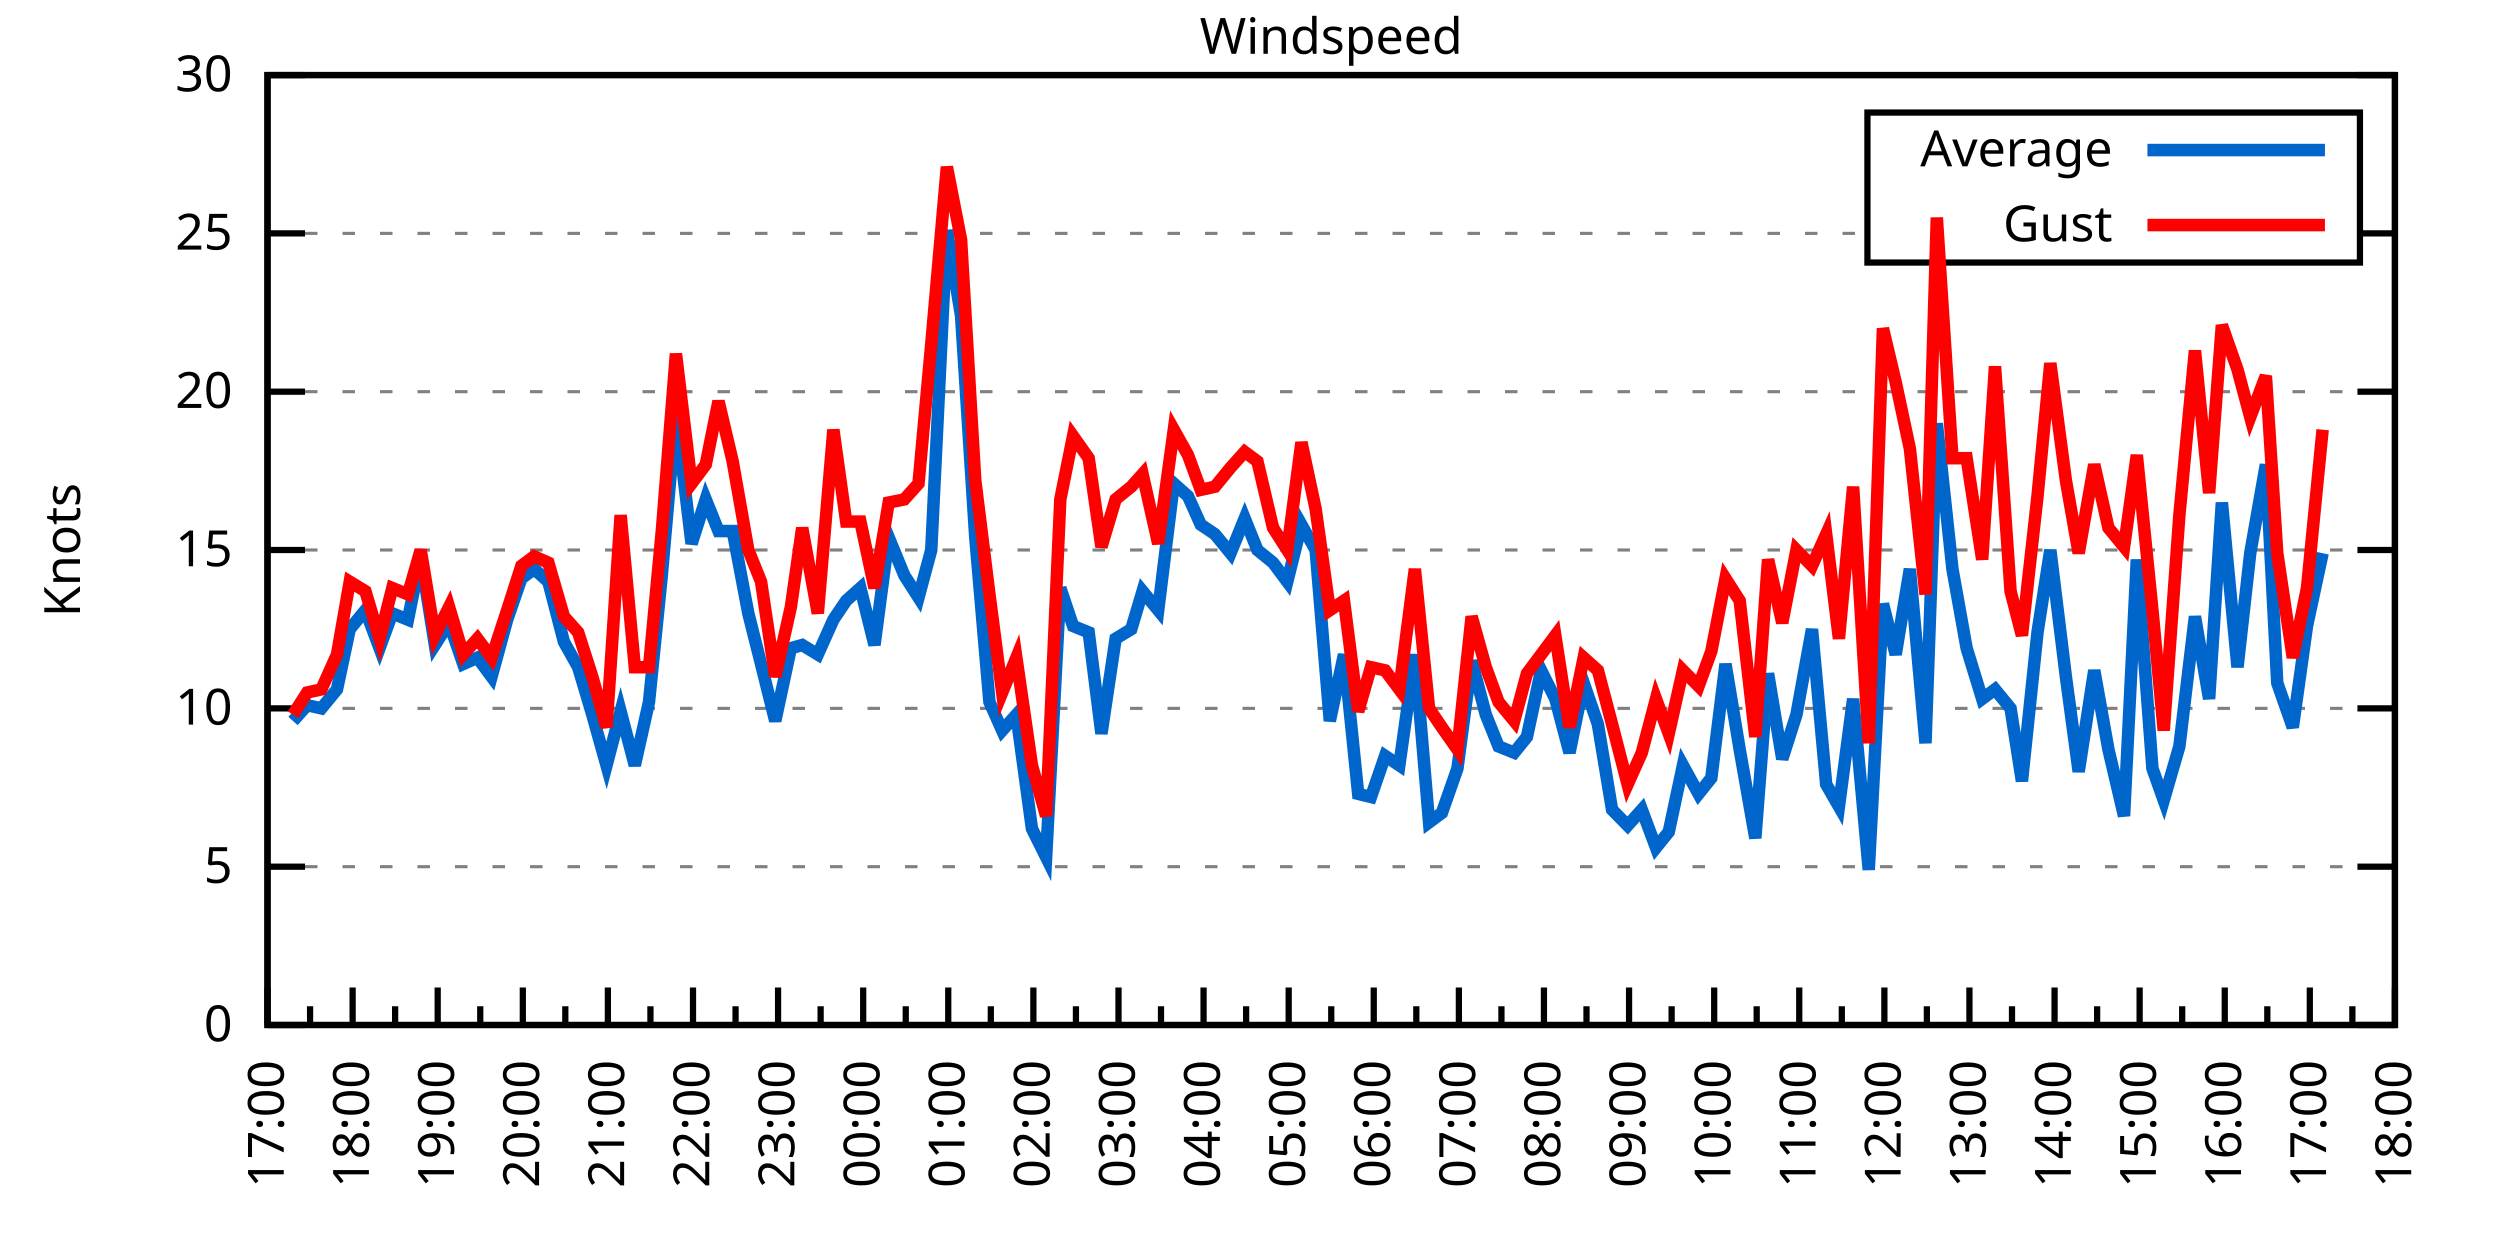
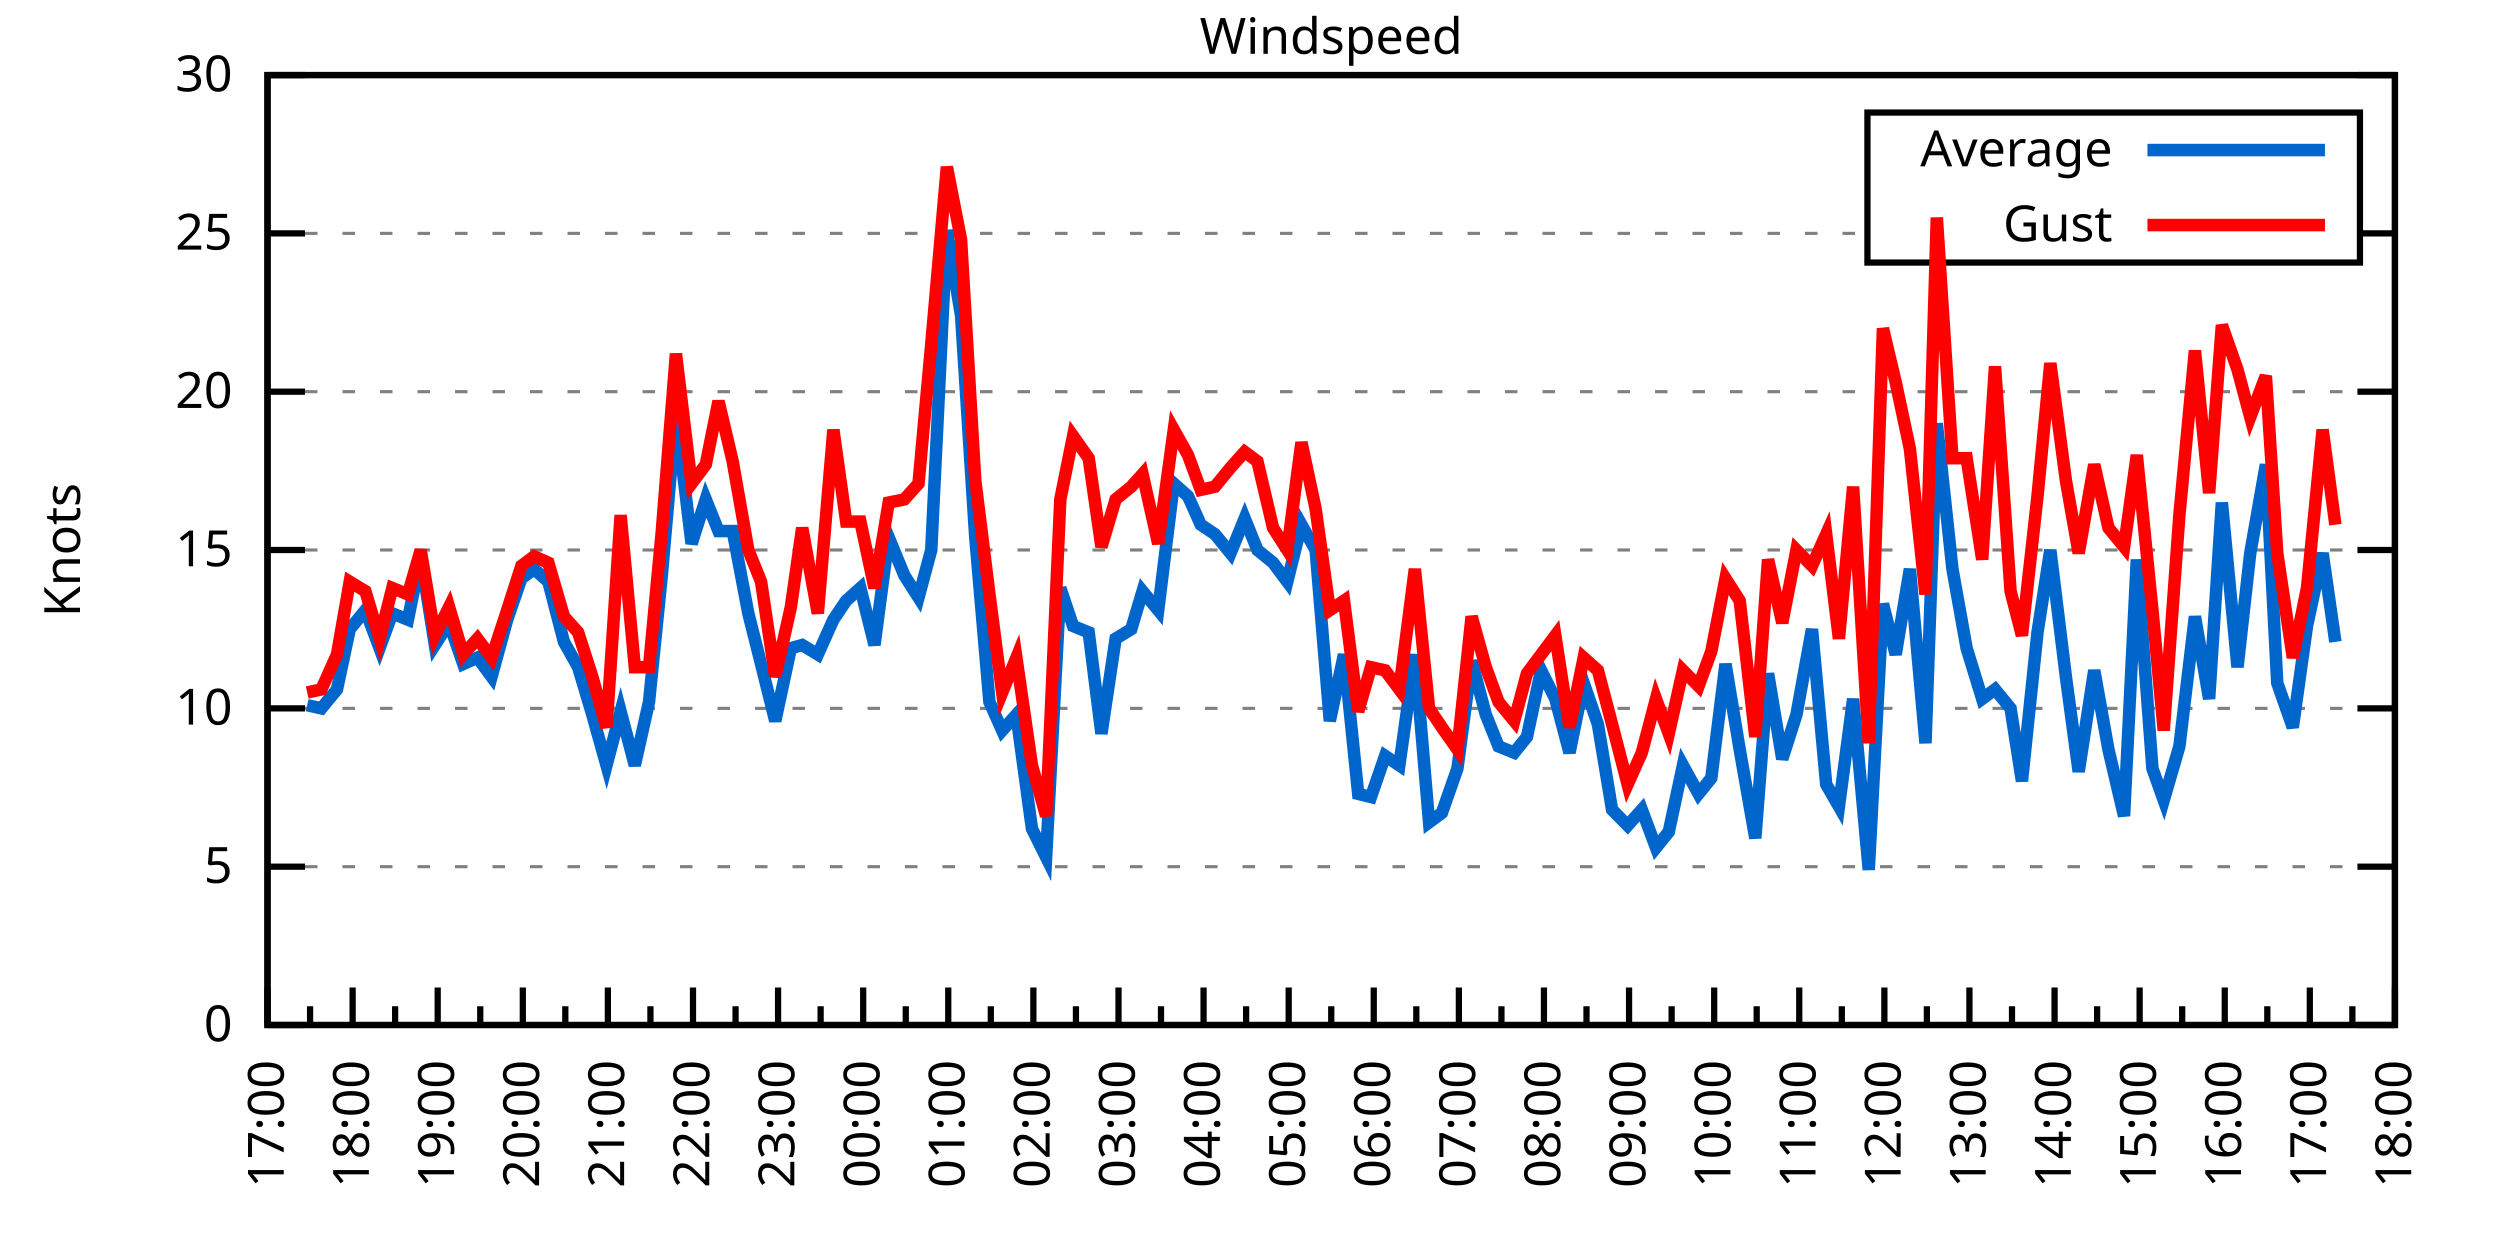
<svg xmlns="http://www.w3.org/2000/svg" xmlns:xlink="http://www.w3.org/1999/xlink" width="400" height="200" viewBox="0 0 400 200">
  <g id="gnuplot_canvas">
    <rect x="0" y="0" width="400" height="200" fill="none" />
    <defs>
      <circle id="gpDot" r="0.5" stroke-width="0.5" stroke="currentColor" />
      <path id="gpPt0" stroke-width="0.333" stroke="currentColor" d="M-1,0 h2 M0,-1 v2" />
      <path id="gpPt1" stroke-width="0.333" stroke="currentColor" d="M-1,-1 L1,1 M1,-1 L-1,1" />
      <path id="gpPt2" stroke-width="0.333" stroke="currentColor" d="M-1,0 L1,0 M0,-1 L0,1 M-1,-1 L1,1 M-1,1 L1,-1" />
      <rect id="gpPt3" stroke-width="0.333" stroke="currentColor" x="-1" y="-1" width="2" height="2" />
      <rect id="gpPt4" stroke-width="0.333" stroke="currentColor" fill="currentColor" x="-1" y="-1" width="2" height="2" />
      <circle id="gpPt5" stroke-width="0.333" stroke="currentColor" cx="0" cy="0" r="1" />
      <use xlink:href="#gpPt5" id="gpPt6" fill="currentColor" stroke="none" />
      <path id="gpPt7" stroke-width="0.333" stroke="currentColor" d="M0,-1.33 L-1.33,0.67 L1.33,0.67 z" />
      <use xlink:href="#gpPt7" id="gpPt8" fill="currentColor" stroke="none" />
      <use xlink:href="#gpPt7" id="gpPt9" stroke="currentColor" transform="rotate(180)" />
      <use xlink:href="#gpPt9" id="gpPt10" fill="currentColor" stroke="none" />
      <use xlink:href="#gpPt3" id="gpPt11" stroke="currentColor" transform="rotate(45)" />
      <use xlink:href="#gpPt11" id="gpPt12" fill="currentColor" stroke="none" />
      <path id="gpPt13" stroke-width="0.333" stroke="currentColor" d="M0,1.330 L1.265,0.411 L0.782,-1.067 L-0.782,-1.076 L-1.265,0.411 z" />
      <use xlink:href="#gpPt13" id="gpPt14" fill="currentColor" stroke="none" />
      <filter id="textbox" filterUnits="objectBoundingBox" x="0" y="0" height="1" width="1">
        <feFlood flood-color="white" flood-opacity="1" result="bgnd" />
        <feComposite in="SourceGraphic" in2="bgnd" operator="atop" />
      </filter>
      <filter id="greybox" filterUnits="objectBoundingBox" x="0" y="0" height="1" width="1">
        <feFlood flood-color="lightgrey" flood-opacity="1" result="grey" />
        <feComposite in="SourceGraphic" in2="grey" operator="atop" />
      </filter>
    </defs>
    <g fill="none" color="white" stroke="currentColor" stroke-width="1.00" stroke-linecap="butt" stroke-linejoin="miter">
</g>
    <g fill="none" color="black" stroke="currentColor" stroke-width="1.00" stroke-linecap="butt" stroke-linejoin="miter">
      <g stroke="none" shape-rendering="crispEdges">
        <polygon fill="rgb(255, 255, 255)" points="42.80,164.00 383.18,164.00 383.18,12.02 42.80,12.02 " />
      </g>
    </g>
    <g fill="none" color="black" stroke="currentColor" stroke-width="1.00" stroke-linecap="butt" stroke-linejoin="miter">
</g>
    <g fill="none" color="black" stroke="black" stroke-width="0.50" stroke-linecap="butt" stroke-linejoin="miter">
</g>
    <g fill="none" color="gray" stroke="currentColor" stroke-width="0.50" stroke-linecap="butt" stroke-linejoin="miter">
      <path stroke="gray" stroke-dasharray="2,4" class="gridline" d="M42.80,164.00 L383.19,164.00  " />
    </g>
    <g fill="none" color="gray" stroke="gray" stroke-width="1.00" stroke-linecap="butt" stroke-linejoin="miter">
</g>
    <g fill="none" color="black" stroke="currentColor" stroke-width="1.00" stroke-linecap="butt" stroke-linejoin="miter">
      <path stroke="black" d="M42.80,164.00 L48.80,164.00 M383.19,164.00 L377.19,164.00  " />
      <g transform="translate(37.20,166.60)" stroke="none" fill="black" font-family="Sans" font-size="8.00" text-anchor="end">
        <text>
          <tspan font-family="Sans"> 0</tspan>
        </text>
      </g>
    </g>
    <g fill="none" color="black" stroke="currentColor" stroke-width="1.00" stroke-linecap="butt" stroke-linejoin="miter">
</g>
    <g fill="none" color="black" stroke="black" stroke-width="0.50" stroke-linecap="butt" stroke-linejoin="miter">
</g>
    <g fill="none" color="gray" stroke="currentColor" stroke-width="0.50" stroke-linecap="butt" stroke-linejoin="miter">
      <path stroke="gray" stroke-dasharray="2,4" class="gridline" d="M42.80,138.67 L383.19,138.67  " />
    </g>
    <g fill="none" color="gray" stroke="gray" stroke-width="1.00" stroke-linecap="butt" stroke-linejoin="miter">
</g>
    <g fill="none" color="black" stroke="currentColor" stroke-width="1.00" stroke-linecap="butt" stroke-linejoin="miter">
      <path stroke="black" d="M42.80,138.67 L48.80,138.67 M383.19,138.67 L377.19,138.67  " />
      <g transform="translate(37.20,141.27)" stroke="none" fill="black" font-family="Sans" font-size="8.00" text-anchor="end">
        <text>
          <tspan font-family="Sans"> 5</tspan>
        </text>
      </g>
    </g>
    <g fill="none" color="black" stroke="currentColor" stroke-width="1.00" stroke-linecap="butt" stroke-linejoin="miter">
</g>
    <g fill="none" color="black" stroke="black" stroke-width="0.50" stroke-linecap="butt" stroke-linejoin="miter">
</g>
    <g fill="none" color="gray" stroke="currentColor" stroke-width="0.50" stroke-linecap="butt" stroke-linejoin="miter">
      <path stroke="gray" stroke-dasharray="2,4" class="gridline" d="M42.80,113.34 L383.19,113.34  " />
    </g>
    <g fill="none" color="gray" stroke="gray" stroke-width="1.00" stroke-linecap="butt" stroke-linejoin="miter">
</g>
    <g fill="none" color="black" stroke="currentColor" stroke-width="1.00" stroke-linecap="butt" stroke-linejoin="miter">
      <path stroke="black" d="M42.80,113.34 L48.80,113.34 M383.19,113.34 L377.19,113.34  " />
      <g transform="translate(37.20,115.94)" stroke="none" fill="black" font-family="Sans" font-size="8.00" text-anchor="end">
        <text>
          <tspan font-family="Sans"> 10</tspan>
        </text>
      </g>
    </g>
    <g fill="none" color="black" stroke="currentColor" stroke-width="1.00" stroke-linecap="butt" stroke-linejoin="miter">
</g>
    <g fill="none" color="black" stroke="black" stroke-width="0.50" stroke-linecap="butt" stroke-linejoin="miter">
</g>
    <g fill="none" color="gray" stroke="currentColor" stroke-width="0.50" stroke-linecap="butt" stroke-linejoin="miter">
      <path stroke="gray" stroke-dasharray="2,4" class="gridline" d="M42.80,88.00 L383.19,88.00  " />
    </g>
    <g fill="none" color="gray" stroke="gray" stroke-width="1.00" stroke-linecap="butt" stroke-linejoin="miter">
</g>
    <g fill="none" color="black" stroke="currentColor" stroke-width="1.00" stroke-linecap="butt" stroke-linejoin="miter">
      <path stroke="black" d="M42.80,88.00 L48.80,88.00 M383.19,88.00 L377.19,88.00  " />
      <g transform="translate(37.20,90.60)" stroke="none" fill="black" font-family="Sans" font-size="8.00" text-anchor="end">
        <text>
          <tspan font-family="Sans"> 15</tspan>
        </text>
      </g>
    </g>
    <g fill="none" color="black" stroke="currentColor" stroke-width="1.00" stroke-linecap="butt" stroke-linejoin="miter">
</g>
    <g fill="none" color="black" stroke="black" stroke-width="0.50" stroke-linecap="butt" stroke-linejoin="miter">
</g>
    <g fill="none" color="gray" stroke="currentColor" stroke-width="0.50" stroke-linecap="butt" stroke-linejoin="miter">
      <path stroke="gray" stroke-dasharray="2,4" class="gridline" d="M42.80,62.67 L383.19,62.67  " />
    </g>
    <g fill="none" color="gray" stroke="gray" stroke-width="1.00" stroke-linecap="butt" stroke-linejoin="miter">
</g>
    <g fill="none" color="black" stroke="currentColor" stroke-width="1.00" stroke-linecap="butt" stroke-linejoin="miter">
      <path stroke="black" d="M42.80,62.67 L48.80,62.67 M383.19,62.67 L377.19,62.67  " />
      <g transform="translate(37.20,65.27)" stroke="none" fill="black" font-family="Sans" font-size="8.00" text-anchor="end">
        <text>
          <tspan font-family="Sans"> 20</tspan>
        </text>
      </g>
    </g>
    <g fill="none" color="black" stroke="currentColor" stroke-width="1.00" stroke-linecap="butt" stroke-linejoin="miter">
</g>
    <g fill="none" color="black" stroke="black" stroke-width="0.50" stroke-linecap="butt" stroke-linejoin="miter">
</g>
    <g fill="none" color="gray" stroke="currentColor" stroke-width="0.50" stroke-linecap="butt" stroke-linejoin="miter">
      <path stroke="gray" stroke-dasharray="2,4" class="gridline" d="M42.80,37.34 L298.79,37.34 M377.59,37.34 L383.19,37.34  " />
    </g>
    <g fill="none" color="gray" stroke="gray" stroke-width="1.00" stroke-linecap="butt" stroke-linejoin="miter">
</g>
    <g fill="none" color="black" stroke="currentColor" stroke-width="1.00" stroke-linecap="butt" stroke-linejoin="miter">
      <path stroke="black" d="M42.80,37.34 L48.80,37.34 M383.19,37.34 L377.19,37.34  " />
      <g transform="translate(37.20,39.94)" stroke="none" fill="black" font-family="Sans" font-size="8.00" text-anchor="end">
        <text>
          <tspan font-family="Sans"> 25</tspan>
        </text>
      </g>
    </g>
    <g fill="none" color="black" stroke="currentColor" stroke-width="1.00" stroke-linecap="butt" stroke-linejoin="miter">
</g>
    <g fill="none" color="black" stroke="black" stroke-width="0.50" stroke-linecap="butt" stroke-linejoin="miter">
</g>
    <g fill="none" color="gray" stroke="currentColor" stroke-width="0.50" stroke-linecap="butt" stroke-linejoin="miter">
      <path stroke="gray" stroke-dasharray="2,4" class="gridline" d="M42.80,12.01 L383.19,12.01  " />
    </g>
    <g fill="none" color="gray" stroke="gray" stroke-width="1.00" stroke-linecap="butt" stroke-linejoin="miter">
</g>
    <g fill="none" color="black" stroke="currentColor" stroke-width="1.00" stroke-linecap="butt" stroke-linejoin="miter">
      <path stroke="black" d="M42.80,12.01 L48.80,12.01 M383.19,12.01 L377.19,12.01  " />
      <g transform="translate(37.20,14.61)" stroke="none" fill="black" font-family="Sans" font-size="8.00" text-anchor="end">
        <text>
          <tspan font-family="Sans"> 30</tspan>
        </text>
      </g>
    </g>
    <g fill="none" color="black" stroke="currentColor" stroke-width="1.00" stroke-linecap="butt" stroke-linejoin="miter">
      <path stroke="black" d="M42.80,164.00 L42.80,158.00  " />
      <g transform="translate(45.40,169.60) rotate(270)" stroke="none" fill="black" font-family="Sans" font-size="8.00" text-anchor="end">
        <text>
          <tspan font-family="Sans">17:00</tspan>
        </text>
      </g>
    </g>
    <g fill="none" color="black" stroke="currentColor" stroke-width="1.00" stroke-linecap="butt" stroke-linejoin="miter">
      <path stroke="black" d="M49.61,164.00 L49.61,161.00 M56.42,164.00 L56.42,158.00  " />
      <g transform="translate(59.02,169.60) rotate(270)" stroke="none" fill="black" font-family="Sans" font-size="8.00" text-anchor="end">
        <text>
          <tspan font-family="Sans">18:00</tspan>
        </text>
      </g>
    </g>
    <g fill="none" color="black" stroke="currentColor" stroke-width="1.00" stroke-linecap="butt" stroke-linejoin="miter">
      <path stroke="black" d="M63.22,164.00 L63.22,161.00 M70.03,164.00 L70.03,158.00  " />
      <g transform="translate(72.63,169.60) rotate(270)" stroke="none" fill="black" font-family="Sans" font-size="8.00" text-anchor="end">
        <text>
          <tspan font-family="Sans">19:00</tspan>
        </text>
      </g>
    </g>
    <g fill="none" color="black" stroke="currentColor" stroke-width="1.00" stroke-linecap="butt" stroke-linejoin="miter">
      <path stroke="black" d="M76.84,164.00 L76.84,161.00 M83.65,164.00 L83.65,158.00  " />
      <g transform="translate(86.25,169.60) rotate(270)" stroke="none" fill="black" font-family="Sans" font-size="8.00" text-anchor="end">
        <text>
          <tspan font-family="Sans">20:00</tspan>
        </text>
      </g>
    </g>
    <g fill="none" color="black" stroke="currentColor" stroke-width="1.00" stroke-linecap="butt" stroke-linejoin="miter">
      <path stroke="black" d="M90.45,164.00 L90.45,161.00 M97.26,164.00 L97.26,158.00  " />
      <g transform="translate(99.86,169.60) rotate(270)" stroke="none" fill="black" font-family="Sans" font-size="8.00" text-anchor="end">
        <text>
          <tspan font-family="Sans">21:00</tspan>
        </text>
      </g>
    </g>
    <g fill="none" color="black" stroke="currentColor" stroke-width="1.00" stroke-linecap="butt" stroke-linejoin="miter">
      <path stroke="black" d="M104.07,164.00 L104.07,161.00 M110.88,164.00 L110.88,158.00  " />
      <g transform="translate(113.48,169.60) rotate(270)" stroke="none" fill="black" font-family="Sans" font-size="8.00" text-anchor="end">
        <text>
          <tspan font-family="Sans">22:00</tspan>
        </text>
      </g>
    </g>
    <g fill="none" color="black" stroke="currentColor" stroke-width="1.00" stroke-linecap="butt" stroke-linejoin="miter">
      <path stroke="black" d="M117.69,164.00 L117.69,161.00 M124.49,164.00 L124.49,158.00  " />
      <g transform="translate(127.09,169.60) rotate(270)" stroke="none" fill="black" font-family="Sans" font-size="8.00" text-anchor="end">
        <text>
          <tspan font-family="Sans">23:00</tspan>
        </text>
      </g>
    </g>
    <g fill="none" color="black" stroke="currentColor" stroke-width="1.00" stroke-linecap="butt" stroke-linejoin="miter">
      <path stroke="black" d="M131.30,164.00 L131.30,161.00 M138.11,164.00 L138.11,158.00  " />
      <g transform="translate(140.71,169.60) rotate(270)" stroke="none" fill="black" font-family="Sans" font-size="8.00" text-anchor="end">
        <text>
          <tspan font-family="Sans">00:00</tspan>
        </text>
      </g>
    </g>
    <g fill="none" color="black" stroke="currentColor" stroke-width="1.00" stroke-linecap="butt" stroke-linejoin="miter">
      <path stroke="black" d="M144.92,164.00 L144.92,161.00 M151.72,164.00 L151.72,158.00  " />
      <g transform="translate(154.32,169.60) rotate(270)" stroke="none" fill="black" font-family="Sans" font-size="8.00" text-anchor="end">
        <text>
          <tspan font-family="Sans">01:00</tspan>
        </text>
      </g>
    </g>
    <g fill="none" color="black" stroke="currentColor" stroke-width="1.00" stroke-linecap="butt" stroke-linejoin="miter">
      <path stroke="black" d="M158.53,164.00 L158.53,161.00 M165.34,164.00 L165.34,158.00  " />
      <g transform="translate(167.94,169.60) rotate(270)" stroke="none" fill="black" font-family="Sans" font-size="8.00" text-anchor="end">
        <text>
          <tspan font-family="Sans">02:00</tspan>
        </text>
      </g>
    </g>
    <g fill="none" color="black" stroke="currentColor" stroke-width="1.00" stroke-linecap="butt" stroke-linejoin="miter">
      <path stroke="black" d="M172.15,164.00 L172.15,161.00 M178.96,164.00 L178.96,158.00  " />
      <g transform="translate(181.56,169.60) rotate(270)" stroke="none" fill="black" font-family="Sans" font-size="8.00" text-anchor="end">
        <text>
          <tspan font-family="Sans">03:00</tspan>
        </text>
      </g>
    </g>
    <g fill="none" color="black" stroke="currentColor" stroke-width="1.00" stroke-linecap="butt" stroke-linejoin="miter">
      <path stroke="black" d="M185.76,164.00 L185.76,161.00 M192.57,164.00 L192.57,158.00  " />
      <g transform="translate(195.17,169.60) rotate(270)" stroke="none" fill="black" font-family="Sans" font-size="8.00" text-anchor="end">
        <text>
          <tspan font-family="Sans">04:00</tspan>
        </text>
      </g>
    </g>
    <g fill="none" color="black" stroke="currentColor" stroke-width="1.00" stroke-linecap="butt" stroke-linejoin="miter">
      <path stroke="black" d="M199.38,164.00 L199.38,161.00 M206.19,164.00 L206.19,158.00  " />
      <g transform="translate(208.79,169.60) rotate(270)" stroke="none" fill="black" font-family="Sans" font-size="8.00" text-anchor="end">
        <text>
          <tspan font-family="Sans">05:00</tspan>
        </text>
      </g>
    </g>
    <g fill="none" color="black" stroke="currentColor" stroke-width="1.00" stroke-linecap="butt" stroke-linejoin="miter">
      <path stroke="black" d="M213.00,164.00 L213.00,161.00 M219.80,164.00 L219.80,158.00  " />
      <g transform="translate(222.40,169.60) rotate(270)" stroke="none" fill="black" font-family="Sans" font-size="8.00" text-anchor="end">
        <text>
          <tspan font-family="Sans">06:00</tspan>
        </text>
      </g>
    </g>
    <g fill="none" color="black" stroke="currentColor" stroke-width="1.00" stroke-linecap="butt" stroke-linejoin="miter">
      <path stroke="black" d="M226.61,164.00 L226.61,161.00 M233.42,164.00 L233.42,158.00  " />
      <g transform="translate(236.02,169.60) rotate(270)" stroke="none" fill="black" font-family="Sans" font-size="8.00" text-anchor="end">
        <text>
          <tspan font-family="Sans">07:00</tspan>
        </text>
      </g>
    </g>
    <g fill="none" color="black" stroke="currentColor" stroke-width="1.00" stroke-linecap="butt" stroke-linejoin="miter">
      <path stroke="black" d="M240.23,164.00 L240.23,161.00 M247.03,164.00 L247.03,158.00  " />
      <g transform="translate(249.63,169.60) rotate(270)" stroke="none" fill="black" font-family="Sans" font-size="8.00" text-anchor="end">
        <text>
          <tspan font-family="Sans">08:00</tspan>
        </text>
      </g>
    </g>
    <g fill="none" color="black" stroke="currentColor" stroke-width="1.00" stroke-linecap="butt" stroke-linejoin="miter">
      <path stroke="black" d="M253.84,164.00 L253.84,161.00 M260.65,164.00 L260.65,158.00  " />
      <g transform="translate(263.25,169.60) rotate(270)" stroke="none" fill="black" font-family="Sans" font-size="8.00" text-anchor="end">
        <text>
          <tspan font-family="Sans">09:00</tspan>
        </text>
      </g>
    </g>
    <g fill="none" color="black" stroke="currentColor" stroke-width="1.00" stroke-linecap="butt" stroke-linejoin="miter">
      <path stroke="black" d="M267.46,164.00 L267.46,161.00 M274.27,164.00 L274.27,158.00  " />
      <g transform="translate(276.87,169.60) rotate(270)" stroke="none" fill="black" font-family="Sans" font-size="8.00" text-anchor="end">
        <text>
          <tspan font-family="Sans">10:00</tspan>
        </text>
      </g>
    </g>
    <g fill="none" color="black" stroke="currentColor" stroke-width="1.00" stroke-linecap="butt" stroke-linejoin="miter">
      <path stroke="black" d="M281.07,164.00 L281.07,161.00 M287.88,164.00 L287.88,158.00  " />
      <g transform="translate(290.48,169.60) rotate(270)" stroke="none" fill="black" font-family="Sans" font-size="8.00" text-anchor="end">
        <text>
          <tspan font-family="Sans">11:00</tspan>
        </text>
      </g>
    </g>
    <g fill="none" color="black" stroke="currentColor" stroke-width="1.00" stroke-linecap="butt" stroke-linejoin="miter">
      <path stroke="black" d="M294.69,164.00 L294.69,161.00 M301.50,164.00 L301.50,158.00  " />
      <g transform="translate(304.10,169.60) rotate(270)" stroke="none" fill="black" font-family="Sans" font-size="8.00" text-anchor="end">
        <text>
          <tspan font-family="Sans">12:00</tspan>
        </text>
      </g>
    </g>
    <g fill="none" color="black" stroke="currentColor" stroke-width="1.00" stroke-linecap="butt" stroke-linejoin="miter">
      <path stroke="black" d="M308.30,164.00 L308.30,161.00 M315.11,164.00 L315.11,158.00  " />
      <g transform="translate(317.71,169.60) rotate(270)" stroke="none" fill="black" font-family="Sans" font-size="8.00" text-anchor="end">
        <text>
          <tspan font-family="Sans">13:00</tspan>
        </text>
      </g>
    </g>
    <g fill="none" color="black" stroke="currentColor" stroke-width="1.00" stroke-linecap="butt" stroke-linejoin="miter">
      <path stroke="black" d="M321.92,164.00 L321.92,161.00 M328.73,164.00 L328.73,158.00  " />
      <g transform="translate(331.33,169.60) rotate(270)" stroke="none" fill="black" font-family="Sans" font-size="8.00" text-anchor="end">
        <text>
          <tspan font-family="Sans">14:00</tspan>
        </text>
      </g>
    </g>
    <g fill="none" color="black" stroke="currentColor" stroke-width="1.00" stroke-linecap="butt" stroke-linejoin="miter">
      <path stroke="black" d="M335.54,164.00 L335.54,161.00 M342.34,164.00 L342.34,158.00  " />
      <g transform="translate(344.94,169.60) rotate(270)" stroke="none" fill="black" font-family="Sans" font-size="8.00" text-anchor="end">
        <text>
          <tspan font-family="Sans">15:00</tspan>
        </text>
      </g>
    </g>
    <g fill="none" color="black" stroke="currentColor" stroke-width="1.00" stroke-linecap="butt" stroke-linejoin="miter">
      <path stroke="black" d="M349.15,164.00 L349.15,161.00 M355.96,164.00 L355.96,158.00  " />
      <g transform="translate(358.56,169.60) rotate(270)" stroke="none" fill="black" font-family="Sans" font-size="8.00" text-anchor="end">
        <text>
          <tspan font-family="Sans">16:00</tspan>
        </text>
      </g>
    </g>
    <g fill="none" color="black" stroke="currentColor" stroke-width="1.00" stroke-linecap="butt" stroke-linejoin="miter">
      <path stroke="black" d="M362.77,164.00 L362.77,161.00 M369.57,164.00 L369.57,158.00  " />
      <g transform="translate(372.17,169.60) rotate(270)" stroke="none" fill="black" font-family="Sans" font-size="8.00" text-anchor="end">
        <text>
          <tspan font-family="Sans">17:00</tspan>
        </text>
      </g>
    </g>
    <g fill="none" color="black" stroke="currentColor" stroke-width="1.00" stroke-linecap="butt" stroke-linejoin="miter">
      <path stroke="black" d="M376.38,164.00 L376.38,161.00 M383.19,164.00 L383.19,158.00  " />
      <g transform="translate(385.79,169.60) rotate(270)" stroke="none" fill="black" font-family="Sans" font-size="8.00" text-anchor="end">
        <text>
          <tspan font-family="Sans">18:00</tspan>
        </text>
      </g>
    </g>
    <g fill="none" color="black" stroke="currentColor" stroke-width="1.00" stroke-linecap="butt" stroke-linejoin="miter">
</g>
    <g fill="none" color="black" stroke="currentColor" stroke-width="1.00" stroke-linecap="butt" stroke-linejoin="miter">
      <path stroke="black" d="M42.80,12.01 L42.80,164.00 L383.19,164.00 L383.19,12.01 L42.80,12.01 Z  " />
    </g>
    <g fill="none" color="black" stroke="currentColor" stroke-width="1.00" stroke-linecap="butt" stroke-linejoin="miter">
      <g transform="translate(12.80,88.01) rotate(270)" stroke="none" fill="black" font-family="Sans" font-size="8.00" text-anchor="middle">
        <text>
          <tspan font-family="Sans">Knots</tspan>
        </text>
      </g>
    </g>
    <g fill="none" color="black" stroke="currentColor" stroke-width="1.00" stroke-linecap="butt" stroke-linejoin="miter">
</g>
    <g fill="none" color="black" stroke="currentColor" stroke-width="1.00" stroke-linecap="butt" stroke-linejoin="miter">
      <path stroke="black" d="M298.79,42.01 L298.79,18.01 L377.59,18.01 L377.59,42.01 L298.79,42.01 Z  " />
    </g>
    <g id="Windspeed_plot_1">
      <g fill="none" color="white" stroke="black" stroke-width="2.00" stroke-linecap="butt" stroke-linejoin="miter">
</g>
      <g fill="none" color="black" stroke="currentColor" stroke-width="2.00" stroke-linecap="butt" stroke-linejoin="miter">
        <g transform="translate(337.99,26.61)" stroke="none" fill="black" font-family="Sans" font-size="8.00" text-anchor="end">
          <text>
            <tspan font-family="Sans">Average</tspan>
          </text>
        </g>
      </g>
      <g fill="none" color="black" stroke="currentColor" stroke-width="2.00" stroke-linecap="butt" stroke-linejoin="miter">
-         <path stroke="rgb(  0, 102, 204)" d="M343.59,24.01 L371.99,24.01 M46.88,115.36 L49.15,112.83 L51.42,113.34 L53.92,110.30 L55.96,100.67 L58.46,97.63   L60.73,103.71 L62.77,98.14 L65.27,99.15 L67.31,89.02 L69.58,103.20 L71.85,99.66 L74.12,106.24 L76.39,105.23   L78.65,108.27 L81.15,99.15 L83.42,92.56 L85.46,91.04 L87.73,93.07 L90.23,102.70 L92.50,106.75 L94.77,114.35   L97.04,122.46 L99.30,113.84 L101.57,122.46 L103.84,112.32 L105.89,92.06 L108.15,66.22 L110.65,86.99 L112.92,79.90   L114.96,84.97 L117.23,84.97 L119.73,98.14 L121.77,106.24 L124.04,115.36 L126.54,103.71 L128.35,103.20 L130.85,104.72   L133.34,99.15 L135.39,96.11 L137.66,94.08 L139.92,103.20 L142.19,85.98 L144.69,92.06 L146.96,95.60 L149.00,88.00   L151.50,36.84 L153.77,50.51 L156.04,85.98 L158.31,112.32 L160.35,116.88 L162.62,114.35 L165.11,132.59 L167.38,137.15   L169.65,94.08 L171.69,100.16 L174.19,101.18 L176.23,117.39 L178.50,102.19 L181.00,100.67 L182.81,94.59 L185.31,97.63   L187.81,77.37 L190.08,79.39 L192.12,83.95 L194.39,85.47 L196.88,88.51 L199.15,82.94 L201.19,88.00 L203.69,90.03   L205.96,93.07 L208.23,83.95 L210.50,88.00 L212.77,115.36 L215.04,104.72 L217.31,127.02 L219.35,127.52 L221.62,120.94   L223.89,122.46 L226.38,104.72 L228.65,131.58 L230.70,130.06 L233.19,122.96 L235.46,105.74 L237.73,114.35 L239.77,119.42   L242.27,120.43 L244.31,117.90 L246.58,107.26 L248.85,111.82 L251.12,120.43 L253.39,109.28 L255.66,115.87 L257.93,129.55   L260.42,132.08 L262.69,129.55 L264.96,135.63 L267.00,133.10 L269.27,122.46 L271.77,127.02 L273.81,124.48 L276.08,106.24   L278.35,119.92 L280.85,134.11 L282.89,107.76 L285.16,121.44 L287.43,114.35 L289.92,100.67 L292.19,125.50 L294.23,129.04   L296.50,111.82 L299.00,139.17 L301.27,96.62 L303.31,104.72 L305.58,91.04 L308.08,118.91 L309.89,67.74 L312.39,91.04   L314.66,103.71 L317.15,111.82 L319.20,110.30 L321.69,113.34 L323.51,124.99 L326.00,101.18 L328.05,88.00 L330.54,108.27   L332.59,123.47 L335.08,107.26 L337.35,119.92 L339.85,130.56 L341.89,89.52 L344.39,122.96 L346.20,128.03 L348.70,119.42   L351.19,98.64 L353.46,111.82 L355.50,80.41 L358.00,106.75 L360.04,88.51 L362.54,74.33 L364.36,109.28 L366.85,116.38   L369.12,100.16 L371.62,88.51  " />
+         <path stroke="rgb(  0, 102, 204)" d="M343.59,24.01 L371.99,24.01 M49.15,112.83 L51.42,113.34 L53.92,110.30 L55.96,100.67 L58.46,97.63 L60.73,103.71   L62.77,98.14 L65.27,99.15 L67.31,89.02 L69.58,103.20 L71.85,99.66 L74.12,106.24 L76.39,105.23 L78.65,108.27   L81.15,99.15 L83.42,92.56 L85.46,91.04 L87.73,93.07 L90.23,102.70 L92.50,106.75 L94.77,114.35 L97.04,122.46   L99.30,113.84 L101.57,122.46 L103.84,112.32 L105.89,92.06 L108.15,66.22 L110.65,86.99 L112.92,79.90 L114.96,84.97   L117.23,84.97 L119.73,98.14 L121.77,106.24 L124.04,115.36 L126.54,103.71 L128.35,103.20 L130.85,104.72 L133.34,99.15   L135.39,96.11 L137.66,94.08 L139.92,103.20 L142.19,85.98 L144.69,92.06 L146.96,95.60 L149.00,88.00 L151.50,36.84   L153.77,50.51 L156.04,85.98 L158.31,112.32 L160.35,116.88 L162.62,114.35 L165.11,132.59 L167.38,137.15 L169.65,94.08   L171.69,100.16 L174.19,101.18 L176.23,117.39 L178.50,102.19 L181.00,100.67 L182.81,94.59 L185.31,97.63 L187.81,77.37   L190.08,79.39 L192.12,83.95 L194.39,85.47 L196.88,88.51 L199.15,82.94 L201.19,88.00 L203.69,90.03 L205.96,93.07   L208.23,83.95 L210.50,88.00 L212.77,115.36 L215.04,104.72 L217.31,127.02 L219.35,127.52 L221.62,120.94 L223.89,122.46   L226.38,104.72 L228.65,131.58 L230.70,130.06 L233.19,122.96 L235.46,105.74 L237.73,114.35 L239.77,119.42 L242.27,120.43   L244.31,117.90 L246.58,107.26 L248.85,111.82 L251.12,120.43 L253.39,109.28 L255.66,115.87 L257.93,129.55 L260.42,132.08   L262.69,129.55 L264.96,135.63 L267.00,133.10 L269.27,122.46 L271.77,127.02 L273.81,124.48 L276.08,106.24 L278.35,119.92   L280.85,134.11 L282.89,107.76 L285.16,121.44 L287.43,114.35 L289.92,100.67 L292.19,125.50 L294.23,129.04 L296.50,111.82   L299.00,139.17 L301.27,96.62 L303.31,104.72 L305.58,91.04 L308.08,118.91 L309.89,67.74 L312.39,91.04 L314.66,103.71   L317.15,111.82 L319.20,110.30 L321.69,113.34 L323.51,124.99 L326.00,101.18 L328.05,88.00 L330.54,108.27 L332.59,123.47   L335.08,107.26 L337.35,119.92 L339.85,130.56 L341.89,89.52 L344.39,122.96 L346.20,128.03 L348.70,119.42 L351.19,98.64   L353.46,111.82 L355.50,80.41 L358.00,106.75 L360.04,88.51 L362.54,74.33 L364.36,109.28 L366.85,116.38 L369.12,100.16   L371.62,88.51 L373.66,102.70  " />
      </g>
    </g>
    <g id="Windspeed_plot_2">
      <g fill="none" color="black" stroke="currentColor" stroke-width="2.00" stroke-linecap="butt" stroke-linejoin="miter">
        <g transform="translate(337.99,38.61)" stroke="none" fill="black" font-family="Sans" font-size="8.00" text-anchor="end">
          <text>
            <tspan font-family="Sans">Gust</tspan>
          </text>
        </g>
      </g>
      <g fill="none" color="black" stroke="currentColor" stroke-width="2.00" stroke-linecap="butt" stroke-linejoin="miter">
-         <path stroke="rgb(255,   0,   0)" d="M343.59,36.01 L371.99,36.01 M46.88,114.35 L49.15,110.80 L51.42,110.30 L53.92,104.72 L55.96,93.07 L58.46,94.59   L60.73,102.19 L62.77,94.08 L65.27,95.10 L67.31,88.00 L69.58,101.68 L71.85,97.12 L74.12,104.72 L76.39,102.19   L78.65,105.23 L81.15,97.63 L83.42,90.54 L85.46,89.02 L87.73,90.03 L90.23,98.64 L92.50,101.18 L94.77,108.27   L97.04,116.38 L99.30,82.43 L101.57,106.75 L103.84,106.75 L105.89,84.97 L108.15,56.59 L110.65,77.37 L112.92,74.33   L114.96,64.19 L117.23,73.82 L119.73,88.00 L121.77,93.07 L124.04,108.27 L126.54,97.12 L128.35,84.46 L130.85,98.14   L133.34,68.75 L135.39,83.45 L137.66,83.45 L139.92,94.08 L142.19,80.41 L144.69,79.90 L146.96,77.37 L149.00,55.07   L151.50,26.70 L153.77,38.35 L156.04,76.86 L158.31,95.10 L160.35,110.80 L162.62,105.23 L165.11,122.46 L167.38,130.56   L169.65,79.90 L171.69,69.77 L174.19,73.31 L176.23,87.50 L178.50,79.90 L181.00,77.87 L182.81,75.85 L185.31,86.99   L187.81,68.75 L190.08,72.81 L192.12,78.38 L194.39,77.87 L196.88,74.83 L199.15,72.30 L201.19,73.82 L203.69,84.46   L205.96,88.00 L208.23,70.78 L210.50,81.42 L212.77,97.63 L215.04,96.11 L217.31,113.84 L219.35,106.75 L221.62,107.26   L223.89,110.30 L226.38,91.04 L228.65,113.34 L230.70,116.38 L233.19,119.92 L235.46,98.64 L237.73,106.75 L239.77,112.32   L242.27,115.36 L244.31,107.76 L246.58,104.72 L248.85,101.68 L251.12,116.38 L253.39,105.23 L255.66,107.26 L257.93,115.87   L260.42,125.50 L262.69,120.43 L264.96,111.82 L267.00,117.39 L269.27,107.26 L271.77,109.79 L273.81,104.22 L276.08,92.56   L278.35,96.11 L280.85,117.90 L282.89,89.52 L285.16,99.66 L287.43,88.00 L289.92,90.54 L292.19,85.47 L294.23,102.19   L296.50,77.87 L299.00,118.91 L301.27,52.54 L303.31,61.15 L305.58,71.79 L308.08,95.10 L309.89,34.81 L312.39,73.31   L314.66,73.31 L317.15,89.52 L319.20,58.62 L321.69,94.59 L323.51,101.68 L326.00,79.39 L328.05,58.11 L330.54,76.86   L332.59,88.51 L335.08,74.33 L337.35,84.46 L339.85,87.50 L341.89,72.81 L344.39,97.63 L346.20,116.88 L348.70,82.43   L351.19,56.09 L353.46,78.89 L355.50,52.03 L358.00,59.13 L360.04,66.73 L362.54,60.14 L364.36,88.51 L366.85,105.23   L369.12,94.08 L371.62,68.75  " />
+         <path stroke="rgb(255,   0,   0)" d="M343.59,36.01 L371.99,36.01 M49.15,110.80 L51.42,110.30 L53.92,104.72 L55.96,93.07 L58.46,94.59 L60.73,102.19   L62.77,94.08 L65.27,95.10 L67.31,88.00 L69.58,101.68 L71.85,97.12 L74.12,104.72 L76.39,102.19 L78.65,105.23   L81.15,97.63 L83.42,90.54 L85.46,89.02 L87.73,90.03 L90.23,98.64 L92.50,101.18 L94.77,108.27 L97.04,116.38   L99.30,82.43 L101.57,106.75 L103.84,106.75 L105.89,84.97 L108.15,56.59 L110.65,77.37 L112.92,74.33 L114.96,64.19   L117.23,73.82 L119.73,88.00 L121.77,93.07 L124.04,108.27 L126.54,97.12 L128.35,84.46 L130.85,98.14 L133.34,68.75   L135.39,83.45 L137.66,83.45 L139.92,94.08 L142.19,80.41 L144.69,79.90 L146.96,77.37 L149.00,55.07 L151.50,26.70   L153.77,38.35 L156.04,76.86 L158.31,95.10 L160.35,110.80 L162.62,105.23 L165.11,122.46 L167.38,130.56 L169.65,79.90   L171.69,69.77 L174.19,73.31 L176.23,87.50 L178.50,79.90 L181.00,77.87 L182.81,75.85 L185.31,86.99 L187.81,68.75   L190.08,72.81 L192.12,78.38 L194.39,77.87 L196.88,74.83 L199.15,72.30 L201.19,73.82 L203.69,84.46 L205.96,88.00   L208.23,70.78 L210.50,81.42 L212.77,97.63 L215.04,96.11 L217.31,113.84 L219.35,106.75 L221.62,107.26 L223.89,110.30   L226.38,91.04 L228.65,113.34 L230.70,116.38 L233.19,119.92 L235.46,98.64 L237.73,106.75 L239.77,112.32 L242.27,115.36   L244.31,107.76 L246.58,104.72 L248.85,101.68 L251.12,116.38 L253.39,105.23 L255.66,107.26 L257.93,115.87 L260.42,125.50   L262.69,120.43 L264.96,111.82 L267.00,117.39 L269.27,107.26 L271.77,109.79 L273.81,104.22 L276.08,92.56 L278.35,96.11   L280.85,117.90 L282.89,89.52 L285.16,99.66 L287.43,88.00 L289.92,90.54 L292.19,85.47 L294.23,102.19 L296.50,77.87   L299.00,118.91 L301.27,52.54 L303.31,61.15 L305.58,71.79 L308.08,95.10 L309.89,34.81 L312.39,73.31 L314.66,73.31   L317.15,89.52 L319.20,58.62 L321.69,94.59 L323.51,101.68 L326.00,79.39 L328.05,58.11 L330.54,76.86 L332.59,88.51   L335.08,74.33 L337.35,84.46 L339.85,87.50 L341.89,72.81 L344.39,97.63 L346.20,116.88 L348.70,82.43 L351.19,56.09   L353.46,78.89 L355.50,52.03 L358.00,59.13 L360.04,66.73 L362.54,60.14 L364.36,88.51 L366.85,105.23 L369.12,94.08   L371.62,68.75 L373.66,83.95  " />
      </g>
    </g>
    <g fill="none" color="black" stroke="currentColor" stroke-width="2.00" stroke-linecap="butt" stroke-linejoin="miter">
</g>
    <g fill="none" color="black" stroke="black" stroke-width="1.00" stroke-linecap="butt" stroke-linejoin="miter">
</g>
    <g fill="none" color="black" stroke="currentColor" stroke-width="1.00" stroke-linecap="butt" stroke-linejoin="miter">
      <path stroke="black" d="M42.80,12.01 L42.80,164.00 L383.19,164.00 L383.19,12.01 L42.80,12.01 Z  " />
    </g>
    <g fill="none" color="black" stroke="currentColor" stroke-width="1.00" stroke-linecap="butt" stroke-linejoin="miter">
      <g transform="translate(212.99,8.61)" stroke="none" fill="black" font-family="Sans" font-size="8.00" text-anchor="middle">
        <text>
          <tspan font-family="Sans">Windspeed</tspan>
        </text>
      </g>
    </g>
    <g fill="none" color="black" stroke="currentColor" stroke-width="1.00" stroke-linecap="butt" stroke-linejoin="miter">
</g>
  </g>
</svg>
